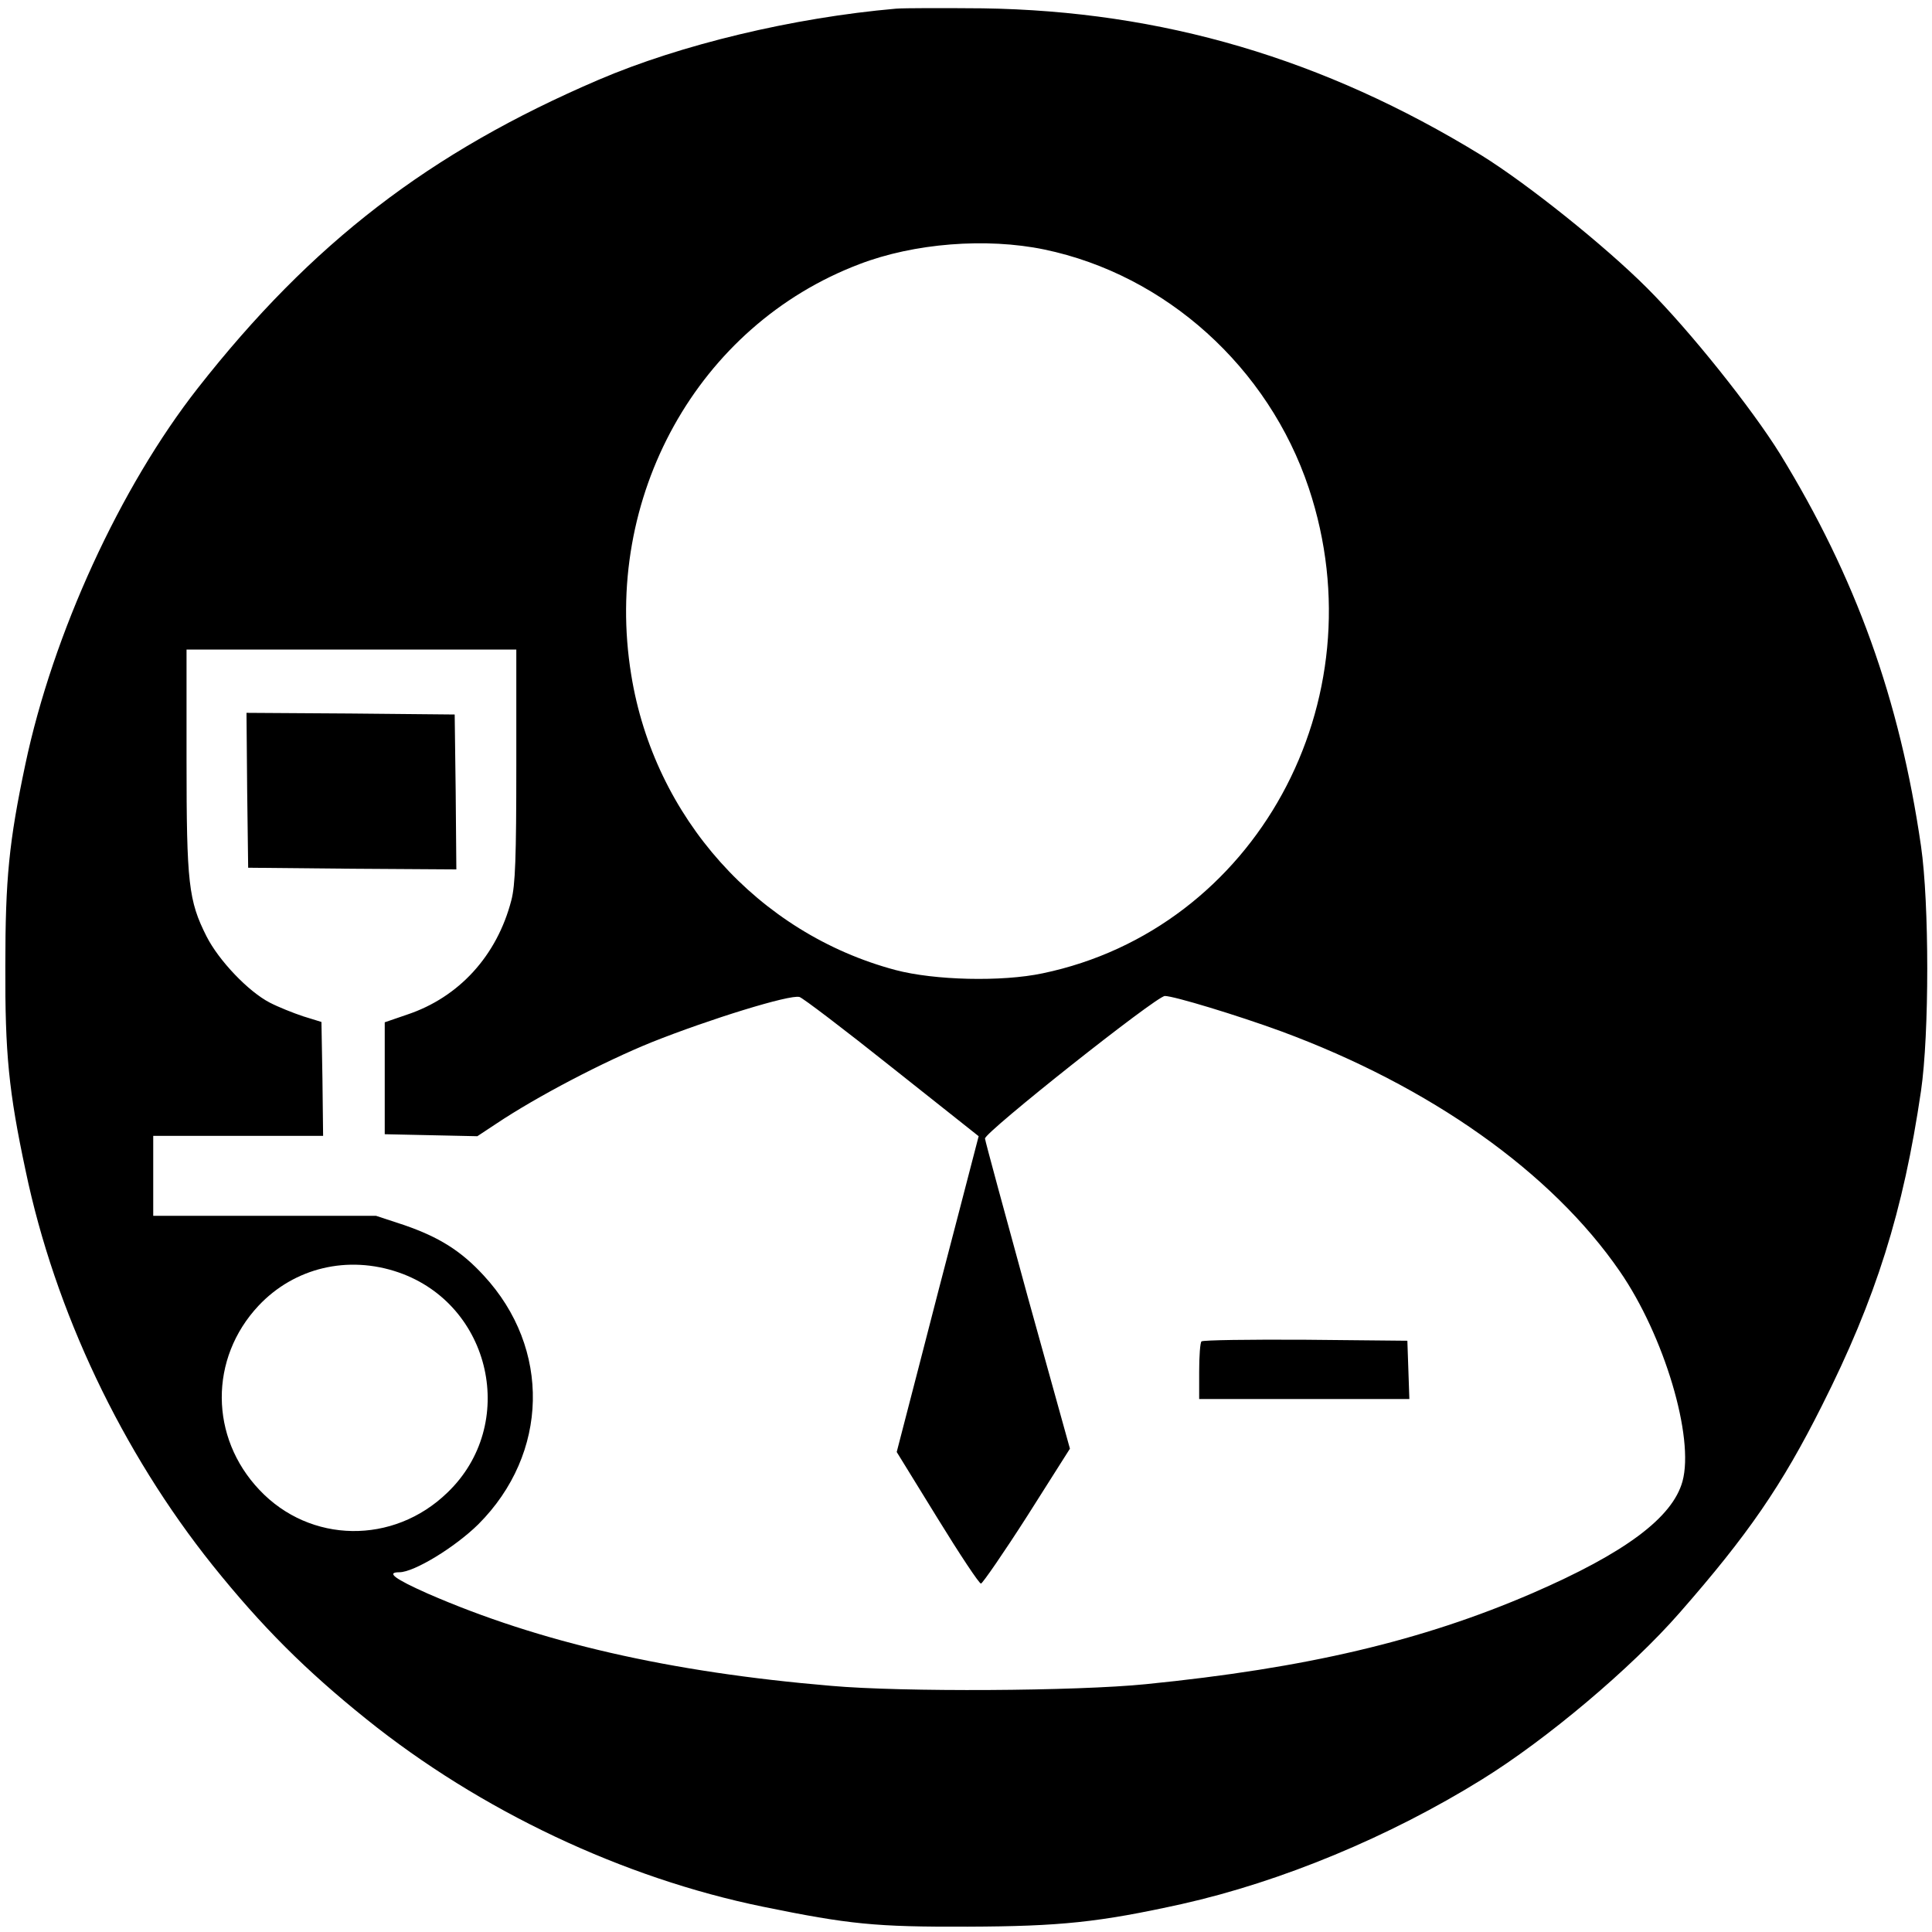
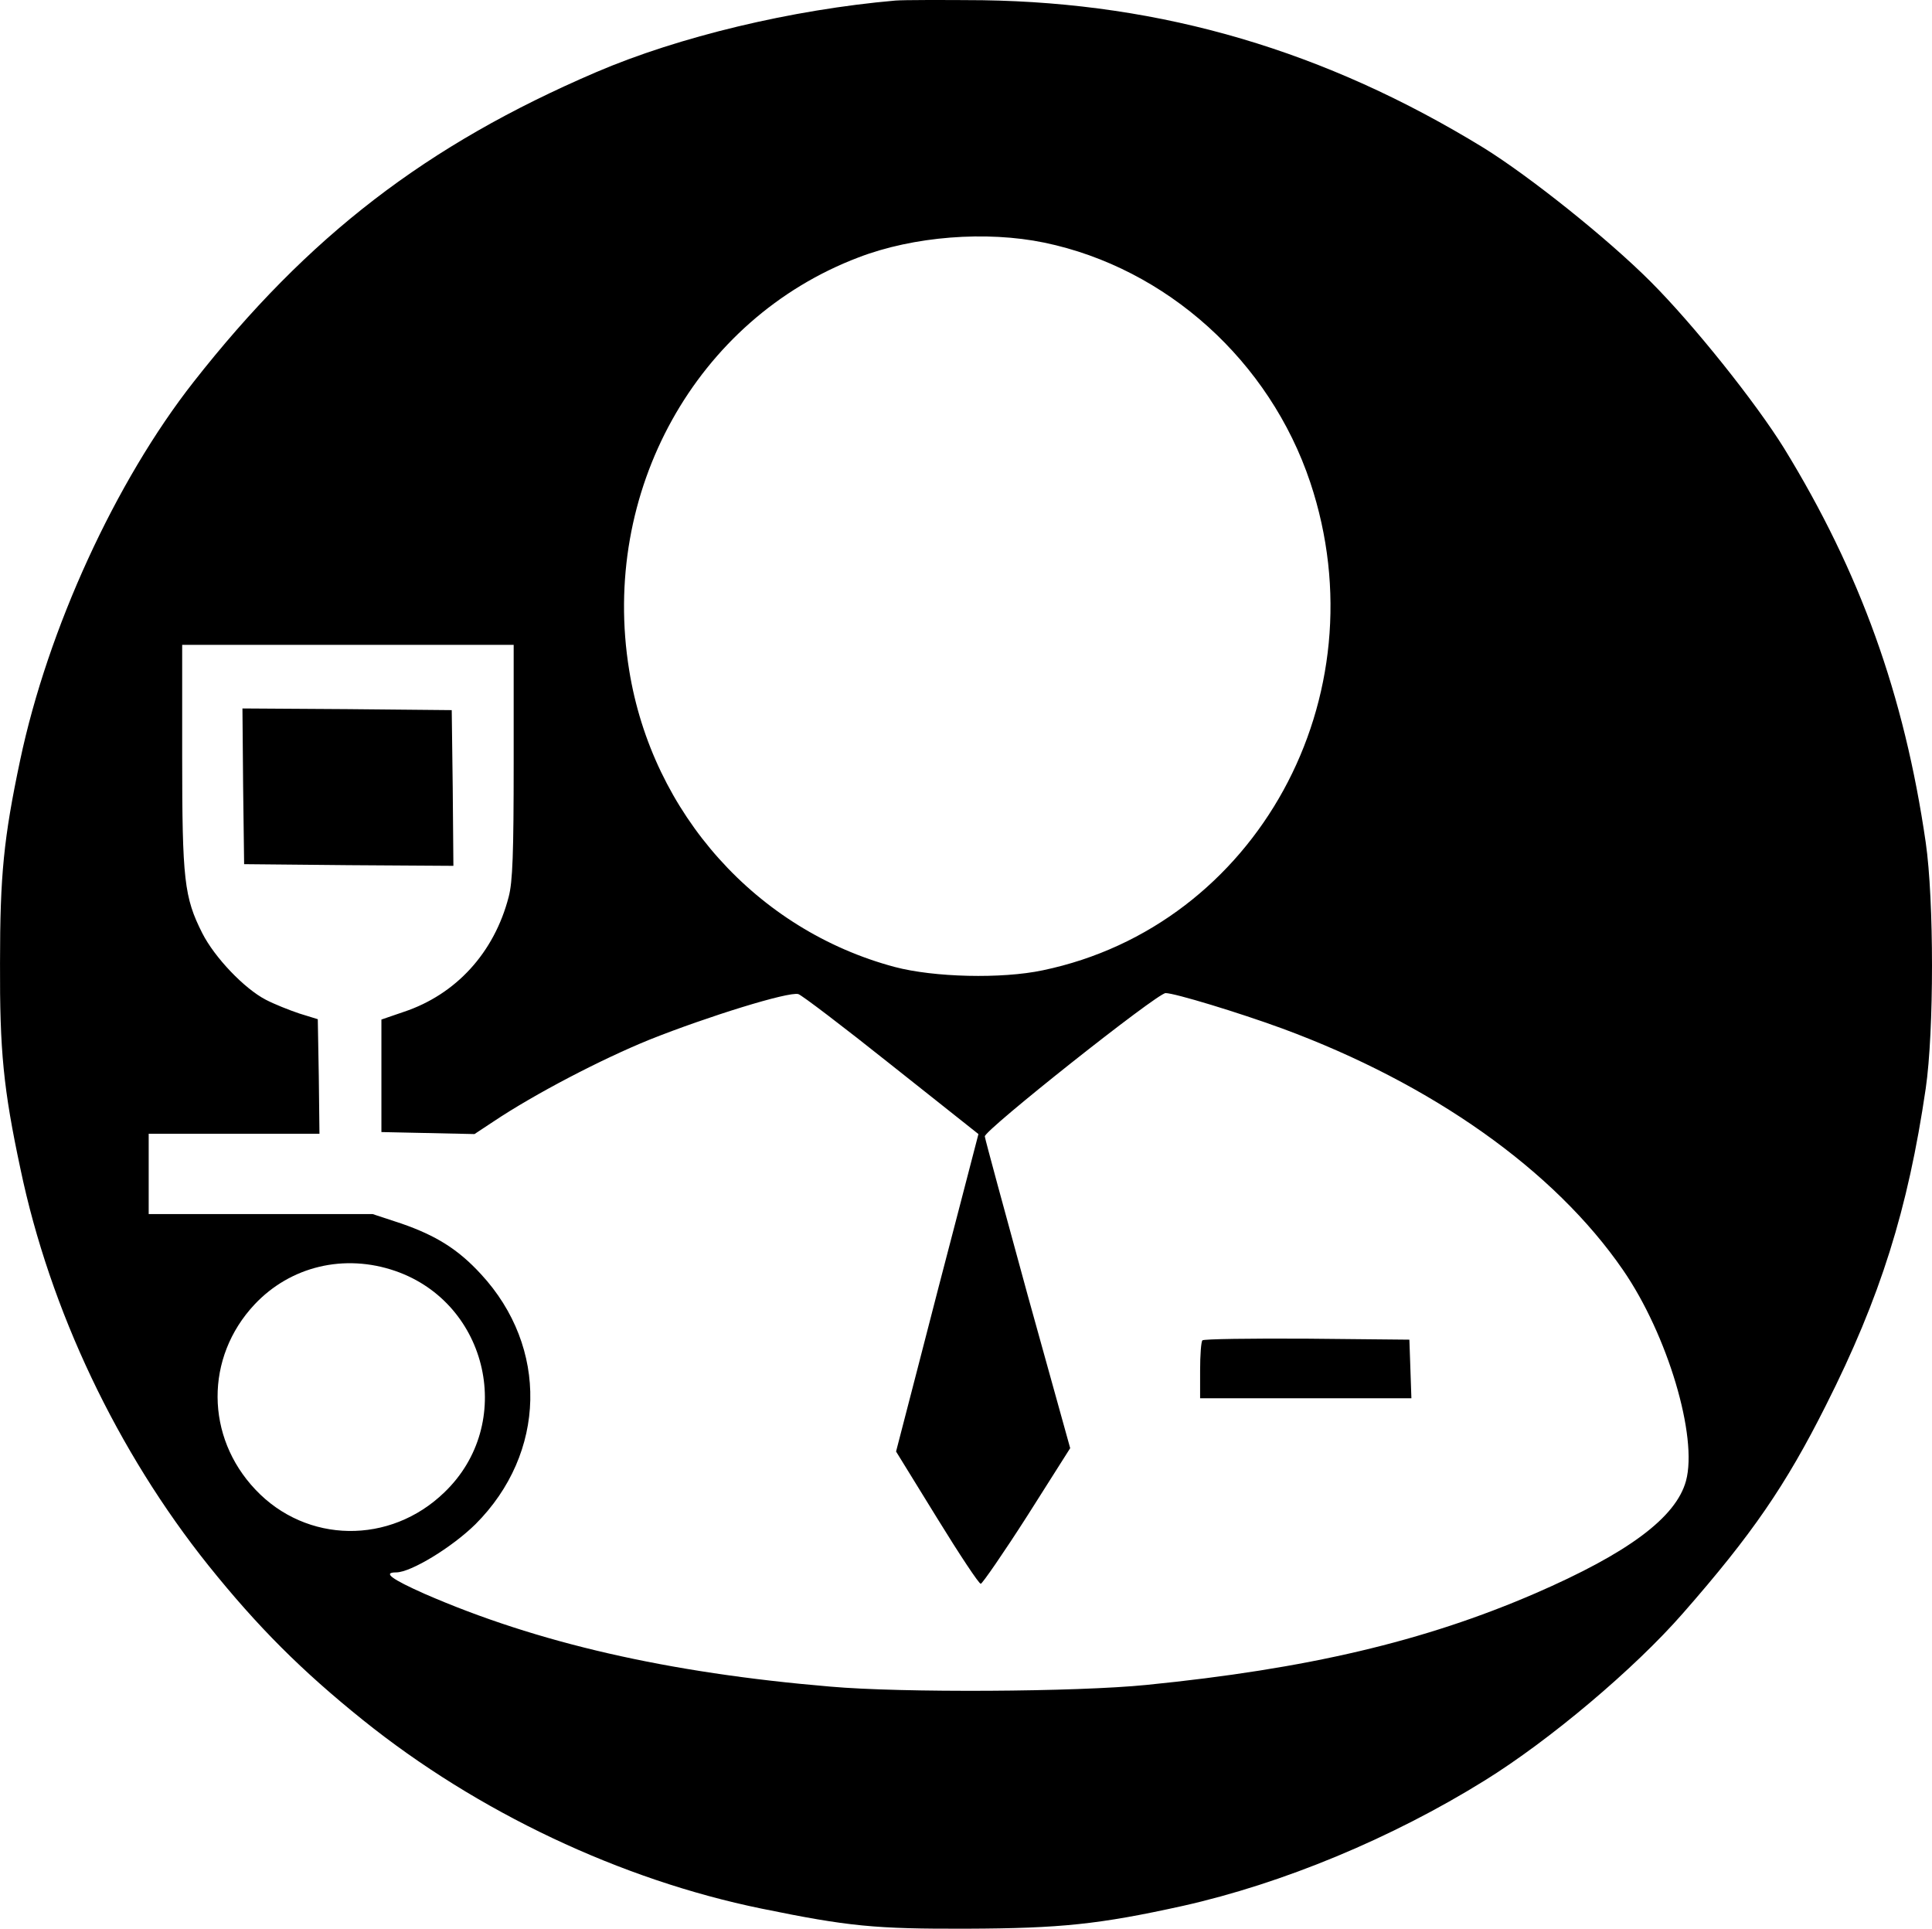
- <svg xmlns="http://www.w3.org/2000/svg" version="1.0" width="580pt" height="580pt" viewBox="0 0 580 580" preserveAspectRatio="xMidYMid meet">
-   <g transform="translate(0,580) scale(0.1,-0.1)" fill="#000000" stroke="none">
-     <path d="M2690 5774 c-309 -27 -647 -108 -894 -214 -506 -217 -860 -489 -1202 -925 -233 -297 -435 -737 -518 -1130 -49 -232 -60 -343 -60 -605 -1 -262 10 -376 61 -615 88 -421 289 -844 562 -1185 147 -183 278 -314 461 -461 342 -275 770 -477 1190 -563 259 -53 338 -61 615 -60 278 1 394 13 643 68 299 67 624 202 901 374 194 120 448 334 593 500 206 235 307 382 427 621 163 323 245 585 298 946 25 171 25 563 0 735 -64 441 -196 807 -423 1177 -85 137 -270 369 -399 498 -129 129 -361 314 -498 399 -473 290 -958 433 -1497 441 -118 1 -235 1 -260 -1z m445 -723 c365 -76 673 -354 794 -716 214 -641 -161 -1324 -799 -1457 -123 -26 -325 -21 -442 10 -412 110 -724 458 -793 886 -87 533 200 1049 685 1233 164 63 381 80 555 44z m-1585 -1549 c0 -276 -3 -360 -15 -405 -43 -166 -157 -291 -313 -343 l-67 -23 0 -168 0 -168 139 -3 139 -3 56 37 c124 83 324 187 467 245 173 69 415 144 444 136 9 -2 134 -97 277 -211 l261 -207 -59 -227 c-33 -125 -88 -338 -123 -474 l-64 -247 122 -198 c67 -109 126 -198 131 -197 5 1 68 92 139 203 l128 202 -127 457 c-69 252 -127 465 -128 474 -2 18 515 428 540 428 27 0 218 -58 349 -106 447 -165 812 -423 1017 -721 133 -193 224 -498 188 -630 -30 -109 -172 -215 -451 -336 -331 -143 -679 -225 -1160 -273 -208 -21 -732 -24 -945 -5 -486 41 -876 131 -1211 277 -99 44 -126 64 -85 64 44 0 167 75 237 144 212 212 219 528 16 747 -68 74 -134 115 -238 151 l-85 28 -334 0 -335 0 0 120 0 120 255 0 255 0 -2 171 -3 171 -55 17 c-30 10 -75 28 -100 41 -64 33 -153 126 -190 199 -54 107 -60 159 -60 529 l0 332 495 0 495 0 0 -348z m-353 -1522 c279 -97 359 -457 146 -661 -162 -157 -412 -153 -564 8 -150 158 -151 395 -3 553 107 114 268 153 421 100z" />
-     <path d="M742 3428 l3 -233 313 -3 312 -2 -2 232 -3 233 -313 3 -312 2 2 -232z" />
-     <path d="M3607 1773 c-4 -3 -7 -44 -7 -90 l0 -83 315 0 316 0 -3 88 -3 87 -306 3 c-168 1 -308 -1 -312 -5z" />
-   </g>
+ <svg xmlns="http://www.w3.org/2000/svg" version="1.0" viewBox="0 0 576.981 575.973">
+   <path d="M267.406.166c-30.9 2.7-64.7 10.8-89.4 21.4-50.6 21.7-86 48.9-120.2 92.5-23.3 29.7-43.5 73.7-51.8 113-4.9 23.2-6 34.3-6 60.5-.1 26.2 1 37.6 6.1 61.5 8.8 42.1 28.9 84.4 56.2 118.5 14.7 18.3 27.8 31.4 46.1 46.1 34.2 27.5 77 47.7 119 56.3 25.9 5.3 33.8 6.1 61.5 6 27.8-.1 39.4-1.3 64.3-6.8 29.9-6.7 62.4-20.2 90.1-37.4 19.4-12 44.8-33.4 59.3-50 20.6-23.5 30.7-38.2 42.7-62.1 16.3-32.3 24.5-58.5 29.8-94.6 2.5-17.1 2.5-56.3 0-73.5-6.4-44.1-19.6-80.7-42.3-117.7-8.5-13.7-27-36.9-39.9-49.8-12.9-12.9-36.1-31.4-49.8-39.9-47.3-29-95.8-43.3-149.7-44.1-11.8-.1-23.5-.1-26 .1zm44.5 72.3c36.5 7.6 67.3 35.4 79.4 71.6 21.4 64.1-16.1 132.4-79.9 145.7-12.3 2.6-32.5 2.1-44.2-1-41.2-11-72.4-45.8-79.3-88.6-8.7-53.3 20-104.9 68.5-123.3 16.4-6.3 38.1-8 55.5-4.4zm-158.5 154.9c0 27.6-.3 36-1.5 40.5-4.3 16.6-15.7 29.1-31.3 34.3l-6.7 2.3v33.6l13.9.3 13.9.3 5.6-3.7c12.4-8.3 32.4-18.7 46.7-24.5 17.3-6.9 41.5-14.4 44.4-13.6.9.2 13.4 9.7 27.7 21.1l26.1 20.7-5.9 22.7c-3.3 12.5-8.8 33.8-12.3 47.4l-6.4 24.7 12.2 19.8c6.7 10.9 12.6 19.8 13.1 19.7.5-.1 6.8-9.2 13.9-20.3l12.8-20.2-12.7-45.7c-6.9-25.2-12.7-46.5-12.8-47.4-.2-1.8 51.5-42.8 54-42.8 2.7 0 21.8 5.8 34.9 10.6 44.7 16.5 81.2 42.3 101.7 72.1 13.3 19.3 22.4 49.8 18.8 63-3 10.9-17.2 21.5-45.1 33.6-33.1 14.3-67.9 22.5-116 27.3-20.8 2.1-73.2 2.4-94.5.5-48.6-4.1-87.6-13.1-121.1-27.7-9.9-4.4-12.6-6.4-8.5-6.4 4.4 0 16.7-7.5 23.7-14.4 21.2-21.2 21.9-52.8 1.6-74.7-6.8-7.4-13.4-11.5-23.8-15.1l-8.5-2.8h-66.9v-24h51l-.2-17.1-.3-17.1-5.5-1.7c-3-1-7.5-2.8-10-4.1-6.4-3.3-15.3-12.6-19-19.9-5.4-10.7-6-15.9-6-52.9v-33.2h99zm-35.3 152.2c27.9 9.7 35.9 45.7 14.6 66.1-16.2 15.7-41.2 15.3-56.4-.8-15-15.8-15.1-39.5-.3-55.3 10.7-11.4 26.8-15.3 42.1-10z" />
+   <path d="m72.606 234.766.3 23.3 31.3.3 31.2.2-.2-23.2-.3-23.3-31.3-.3-31.2-.2zm286.5 165.5c-.4.3-.7 4.4-.7 9v8.3h63.1l-.3-8.8-.3-8.7-30.6-.3c-16.8-.1-30.8.1-31.2.5z" />
</svg>
